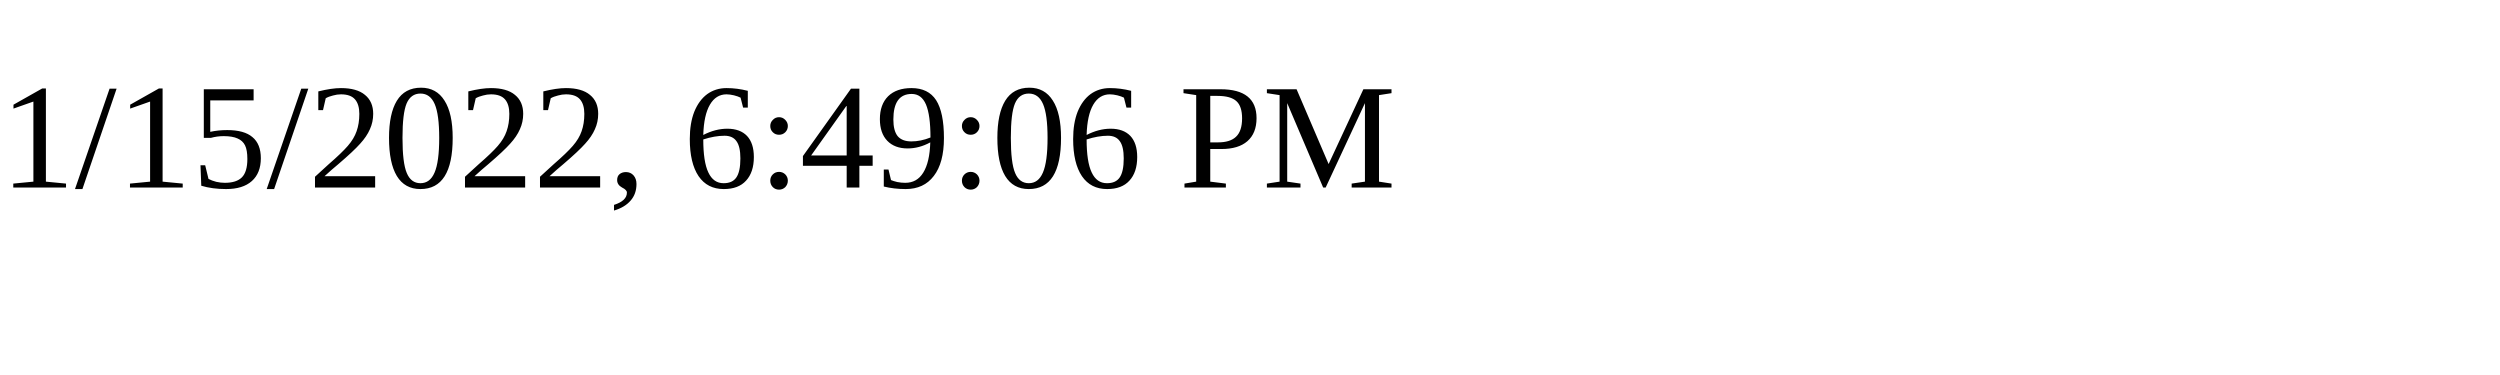
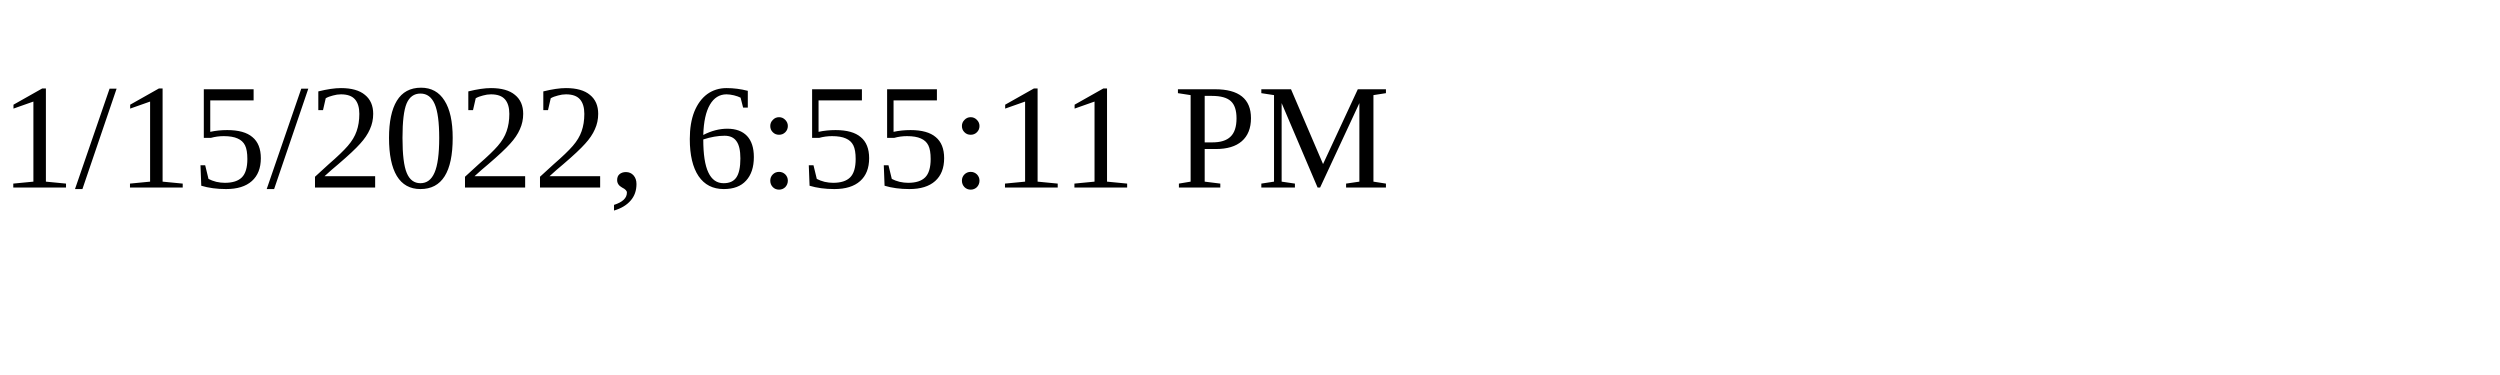
<svg xmlns="http://www.w3.org/2000/svg" height="30" width="200">
-   <text x="0" y="15">1/15/2022, 6:49:06 PM</text>
+   <text x="0" y="15">1/15/2022, 6:55:11 PM</text>
</svg>
